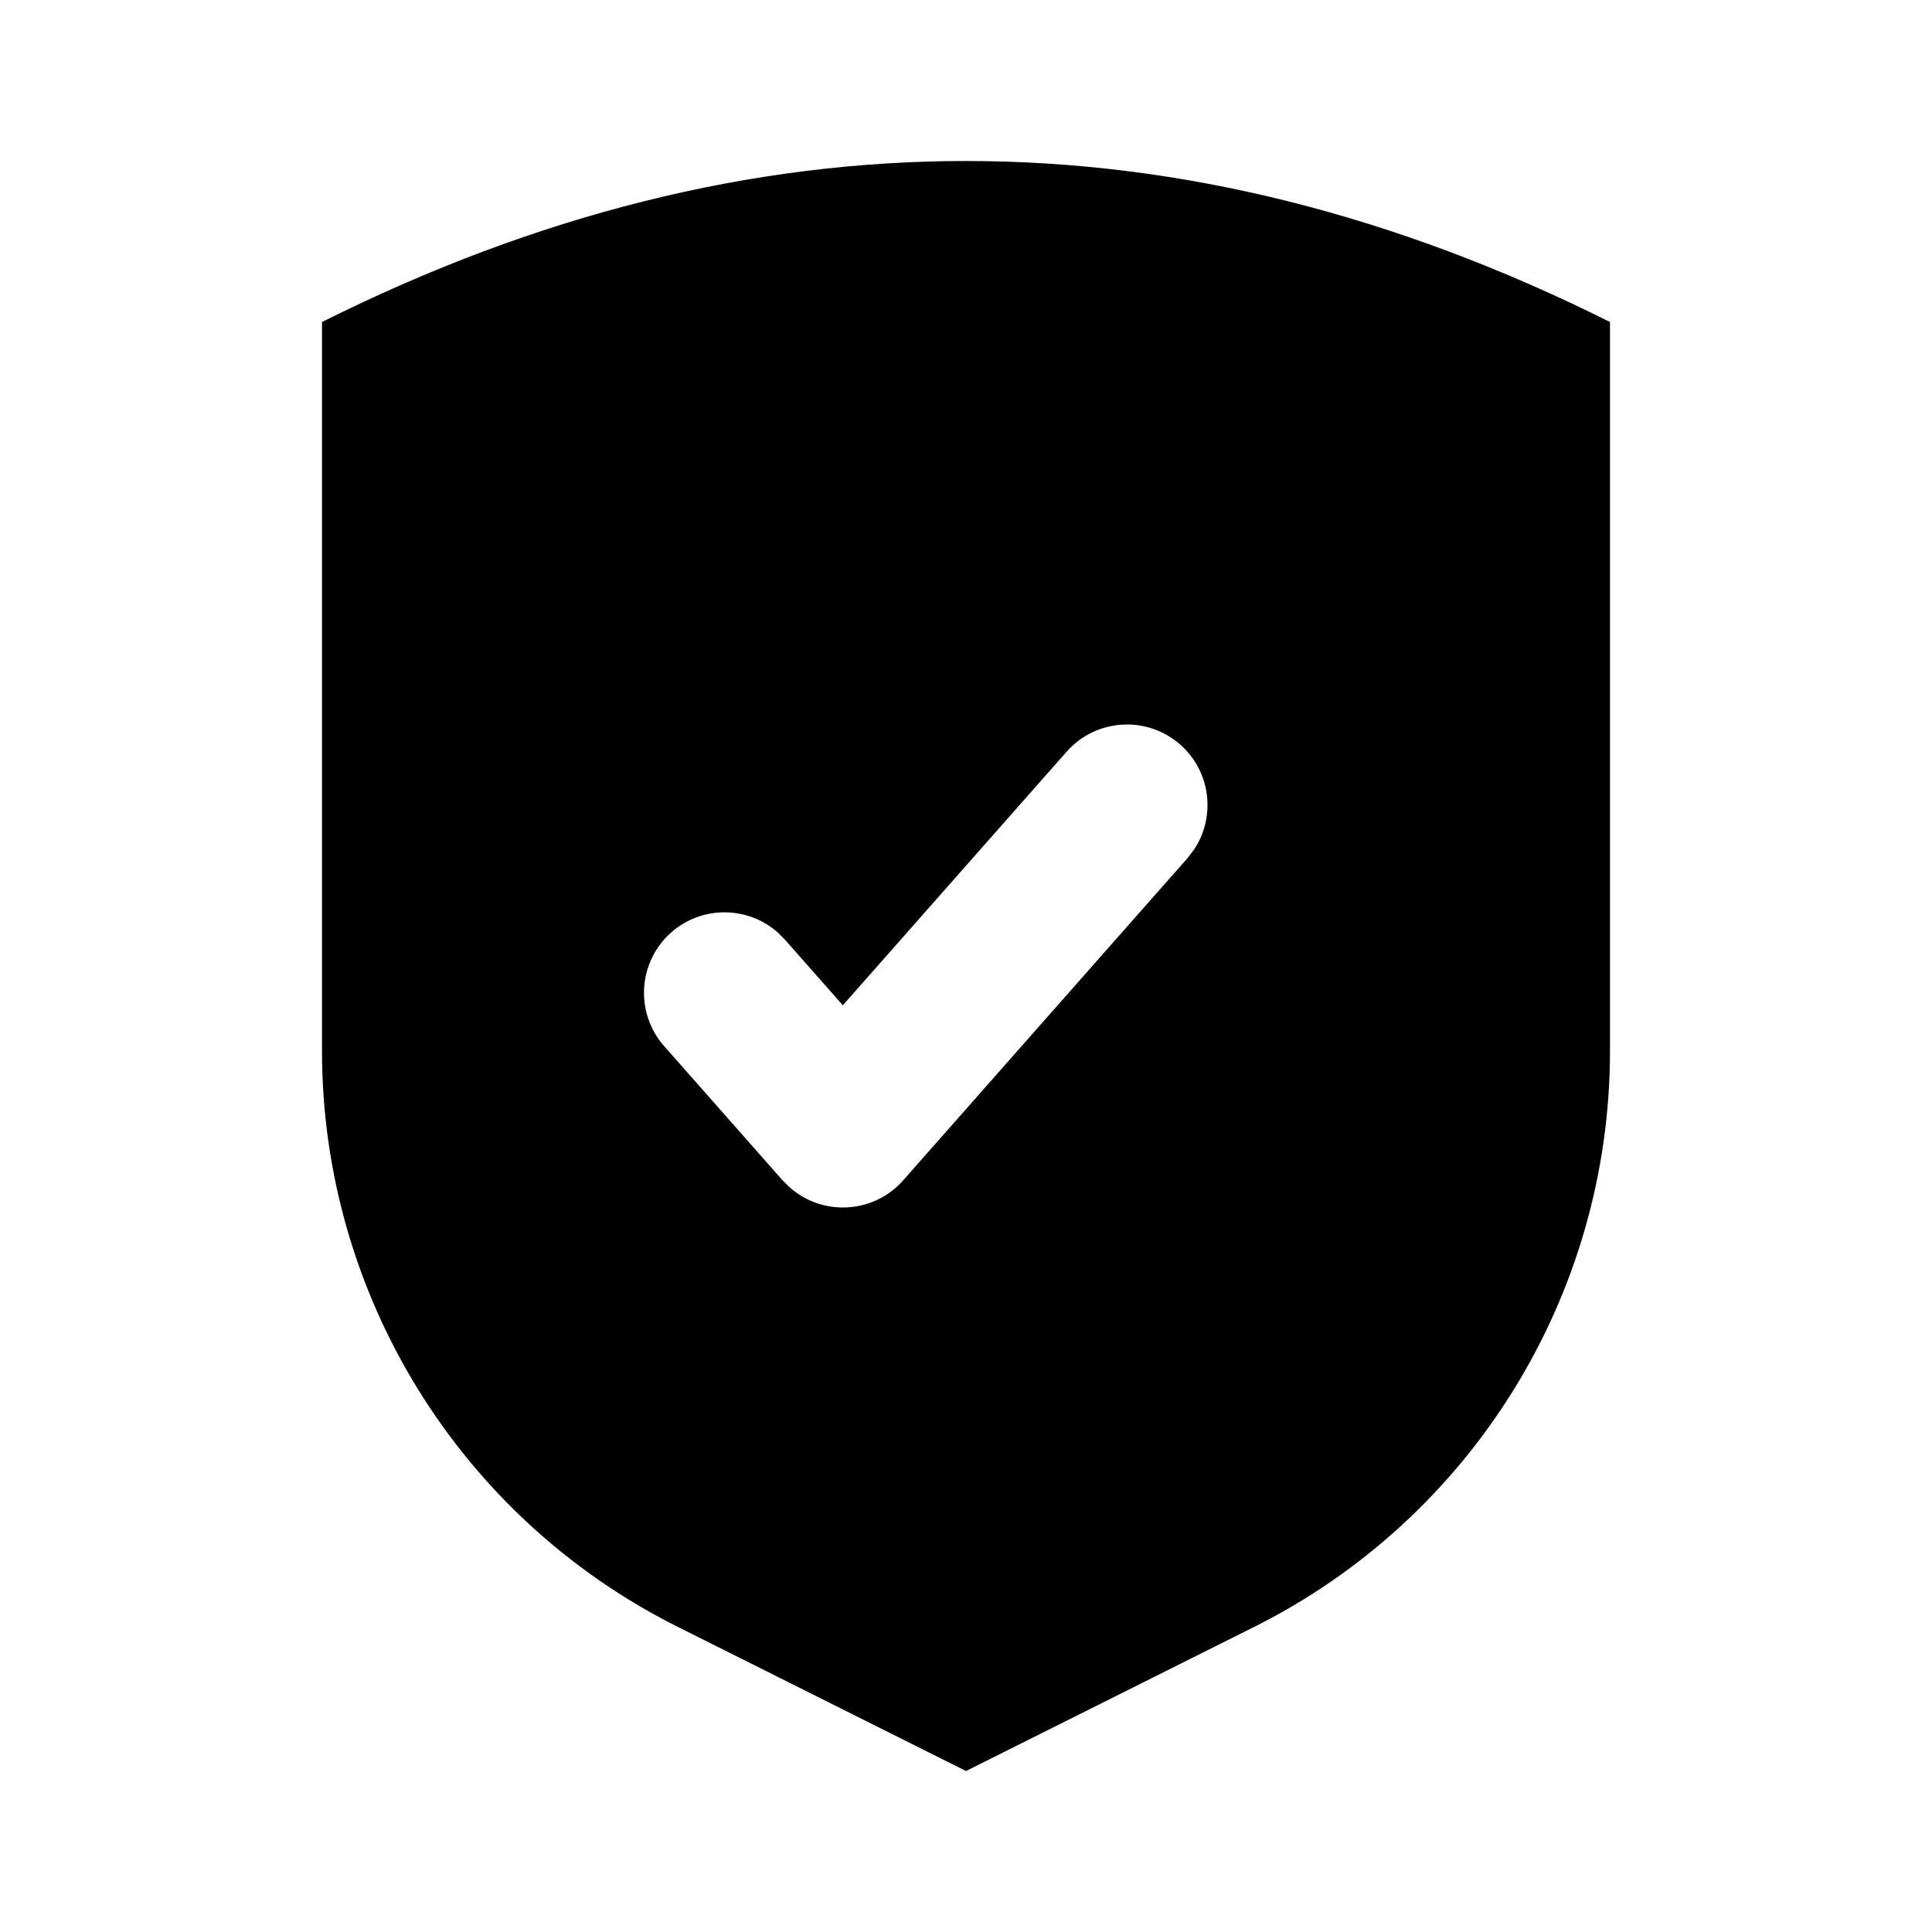
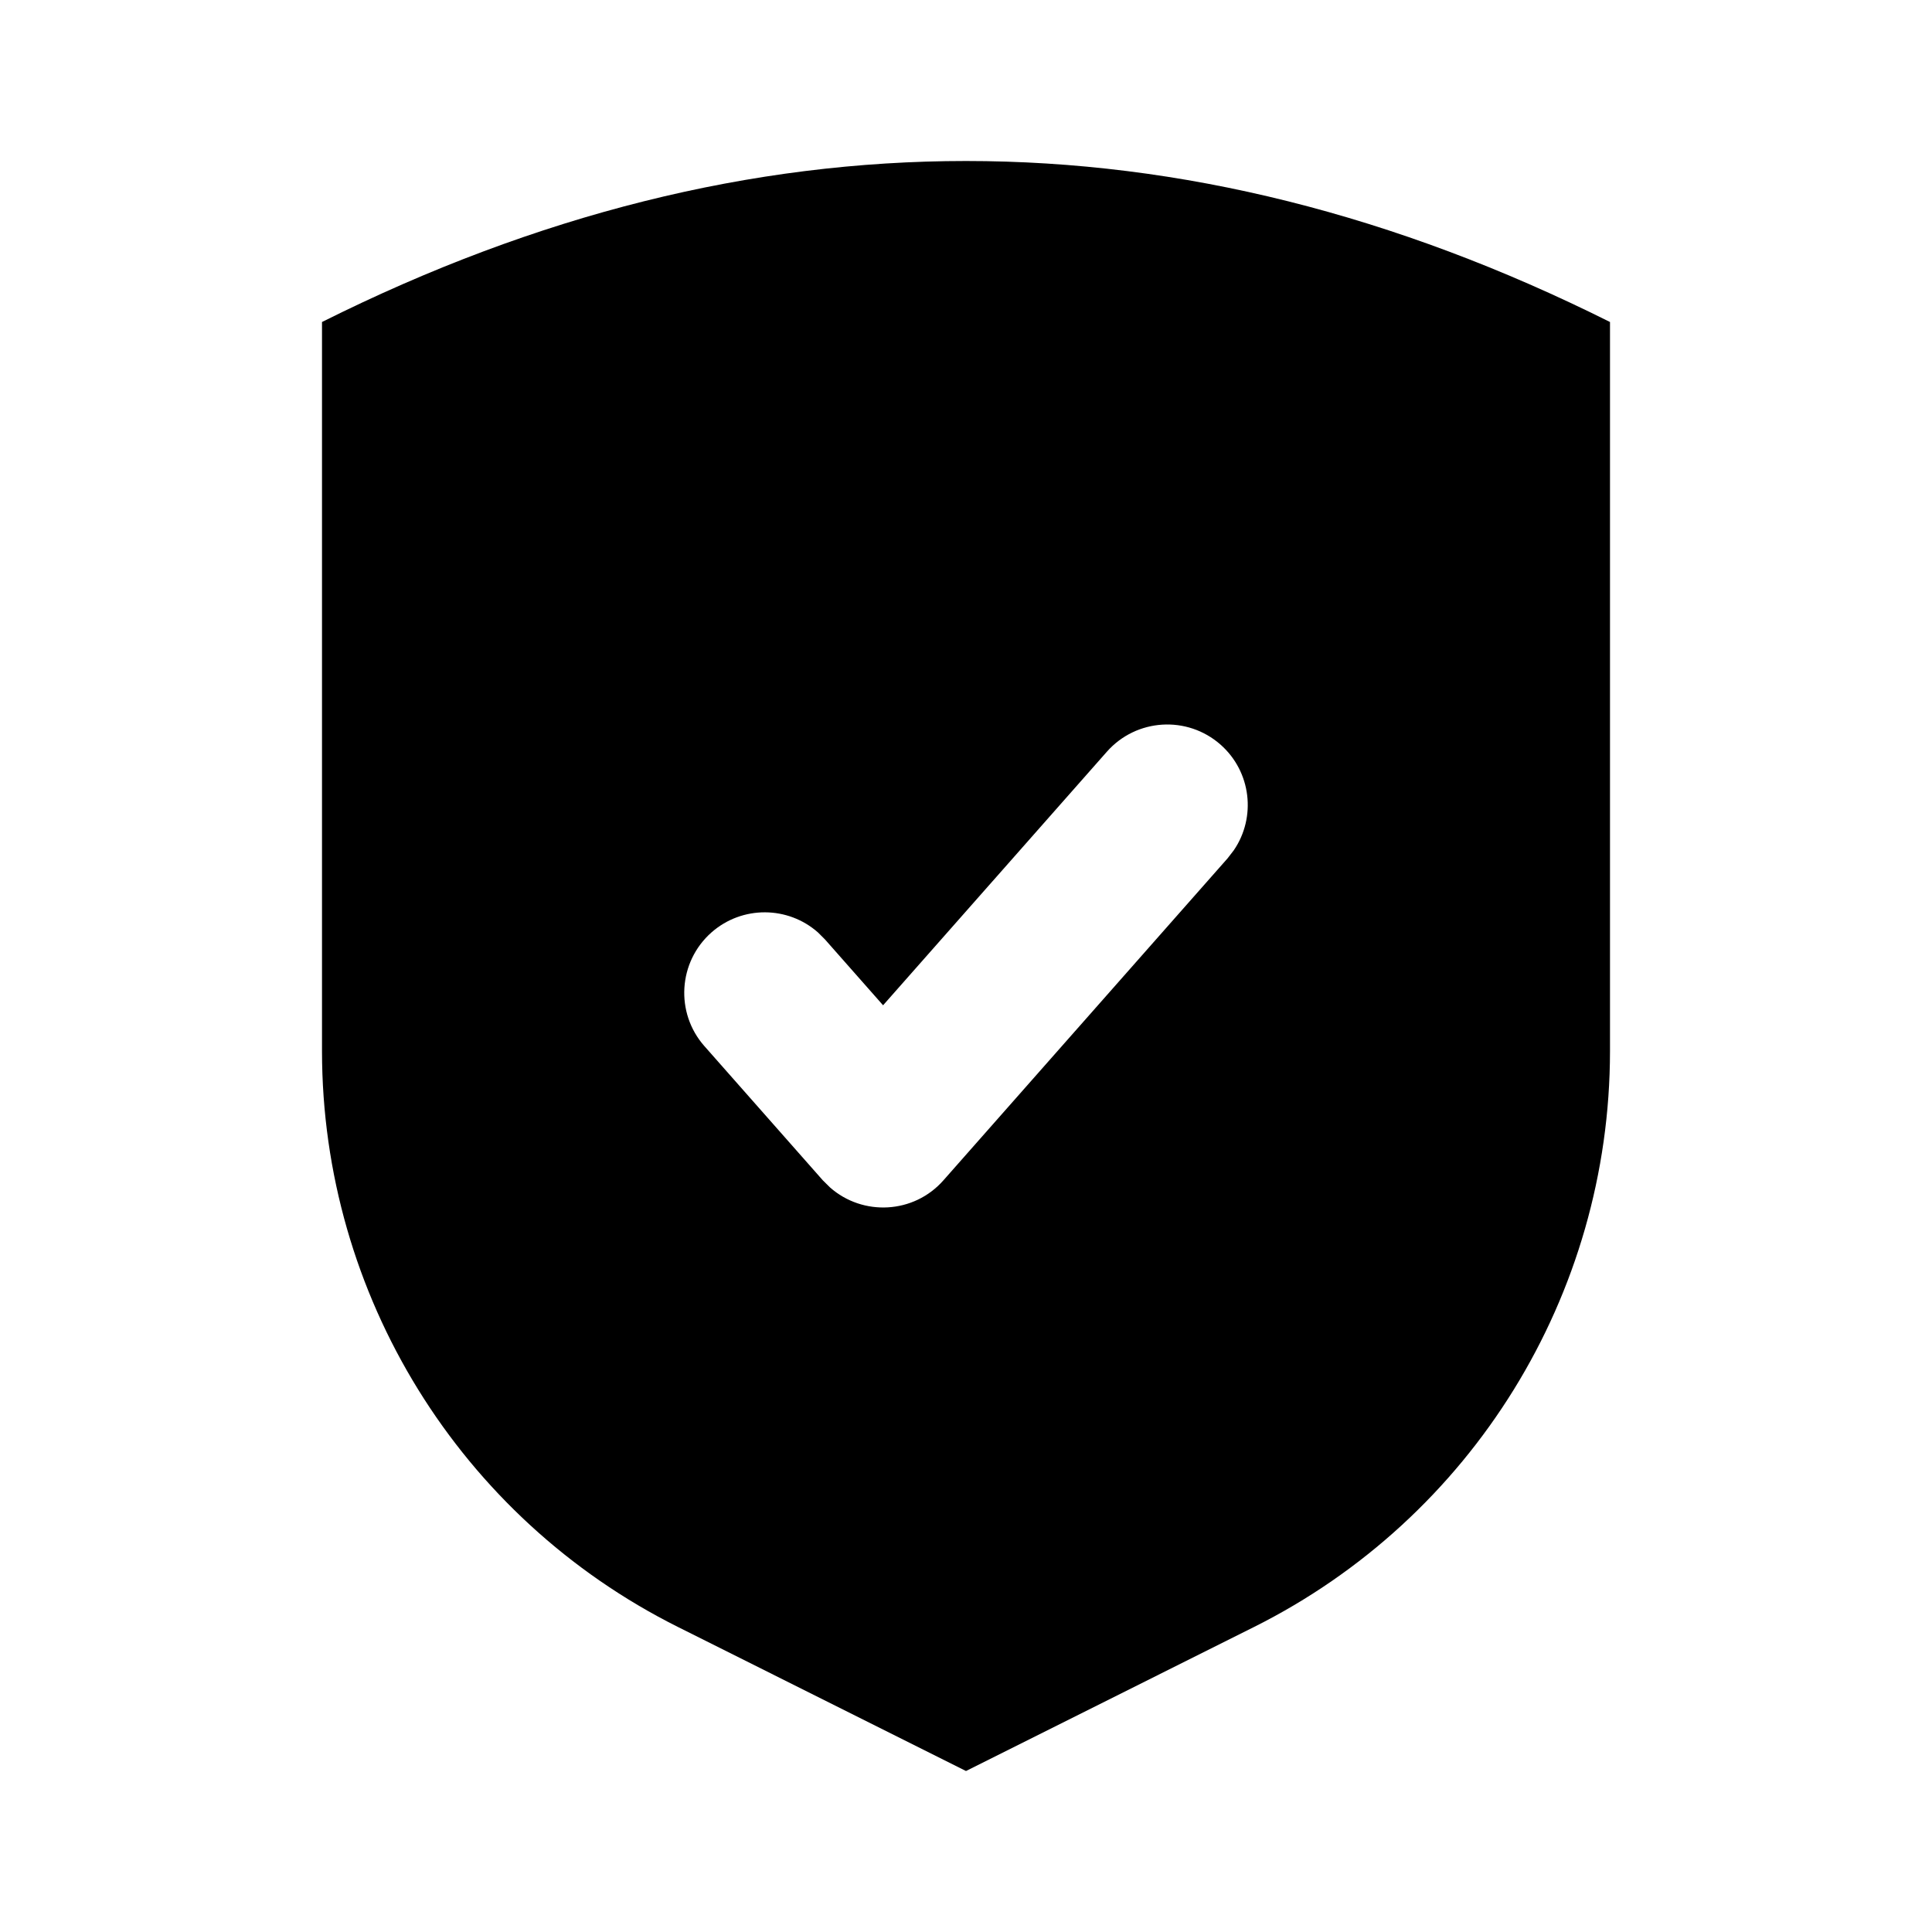
<svg xmlns="http://www.w3.org/2000/svg" width="24" height="24" viewBox="0 0 24 24">
-   <path d="M12,2 C14.667,2 17.333,2.667 20,4 L20,13.06 C19.998,16.088 18.288,18.855 15.58,20.21 L12,22 L8.42,20.21 C5.712,18.855 4.002,16.088 4,13.06 L4,4 C6.667,2.667 9.333,2 12,2 Z M14.662,9.25 C14.247,8.885 13.616,8.924 13.25,9.338 L13.25,9.338 L10.47,12.488 L9.75,11.672 L9.661,11.583 C9.289,11.254 8.721,11.246 8.338,11.583 C7.924,11.949 7.885,12.581 8.25,12.995 L8.25,12.995 L9.721,14.662 L9.811,14.751 C10.218,15.11 10.851,15.081 11.22,14.662 L11.22,14.662 L14.75,10.662 L14.827,10.562 C15.107,10.152 15.044,9.587 14.662,9.25 Z" />
+   <path d="M12,2 C14.667,2 17.333,2.667 20,4 L20,13.06 C19.998,16.088 18.288,18.855 15.58,20.21 L12,22 L8.42,20.21 C5.712,18.855 4.002,16.088 4,13.06 L4,4 C6.667,2.667 9.333,2 12,2 Z M15.162,9.25 C14.748,8.885 14.116,8.924 13.75,9.338 L13.75,9.338 L10.97,12.488 L10.25,11.672 L10.161,11.583 C9.789,11.254 9.221,11.246 8.838,11.583 C8.424,11.949 8.385,12.581 8.75,12.995 L8.75,12.995 L10.221,14.662 L10.311,14.751 C10.718,15.11 11.351,15.081 11.72,14.662 L11.72,14.662 L15.25,10.662 L15.327,10.562 C15.607,10.152 15.544,9.587 15.162,9.25 Z" />
</svg>
